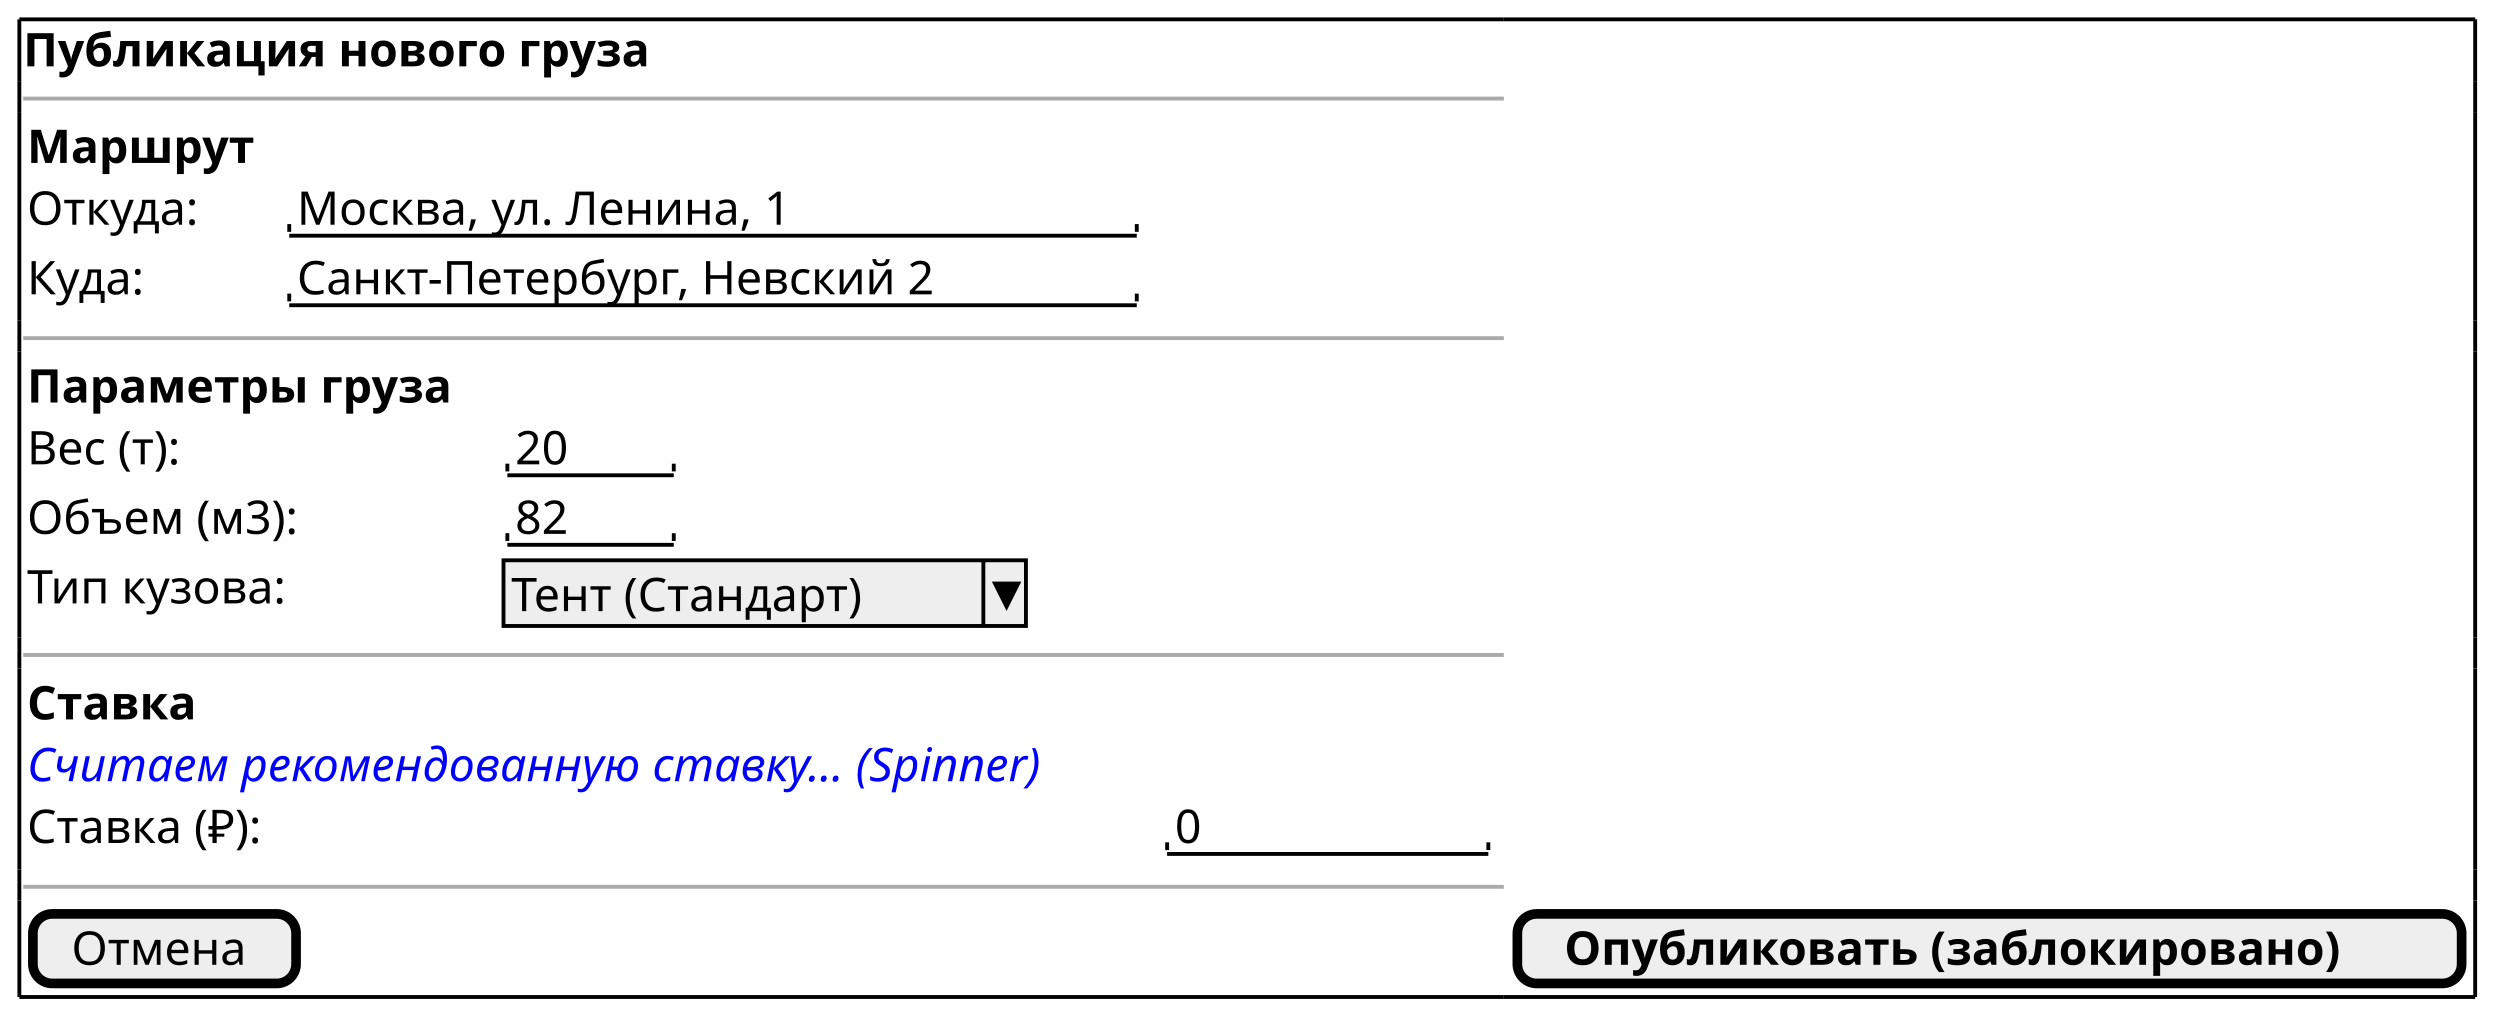
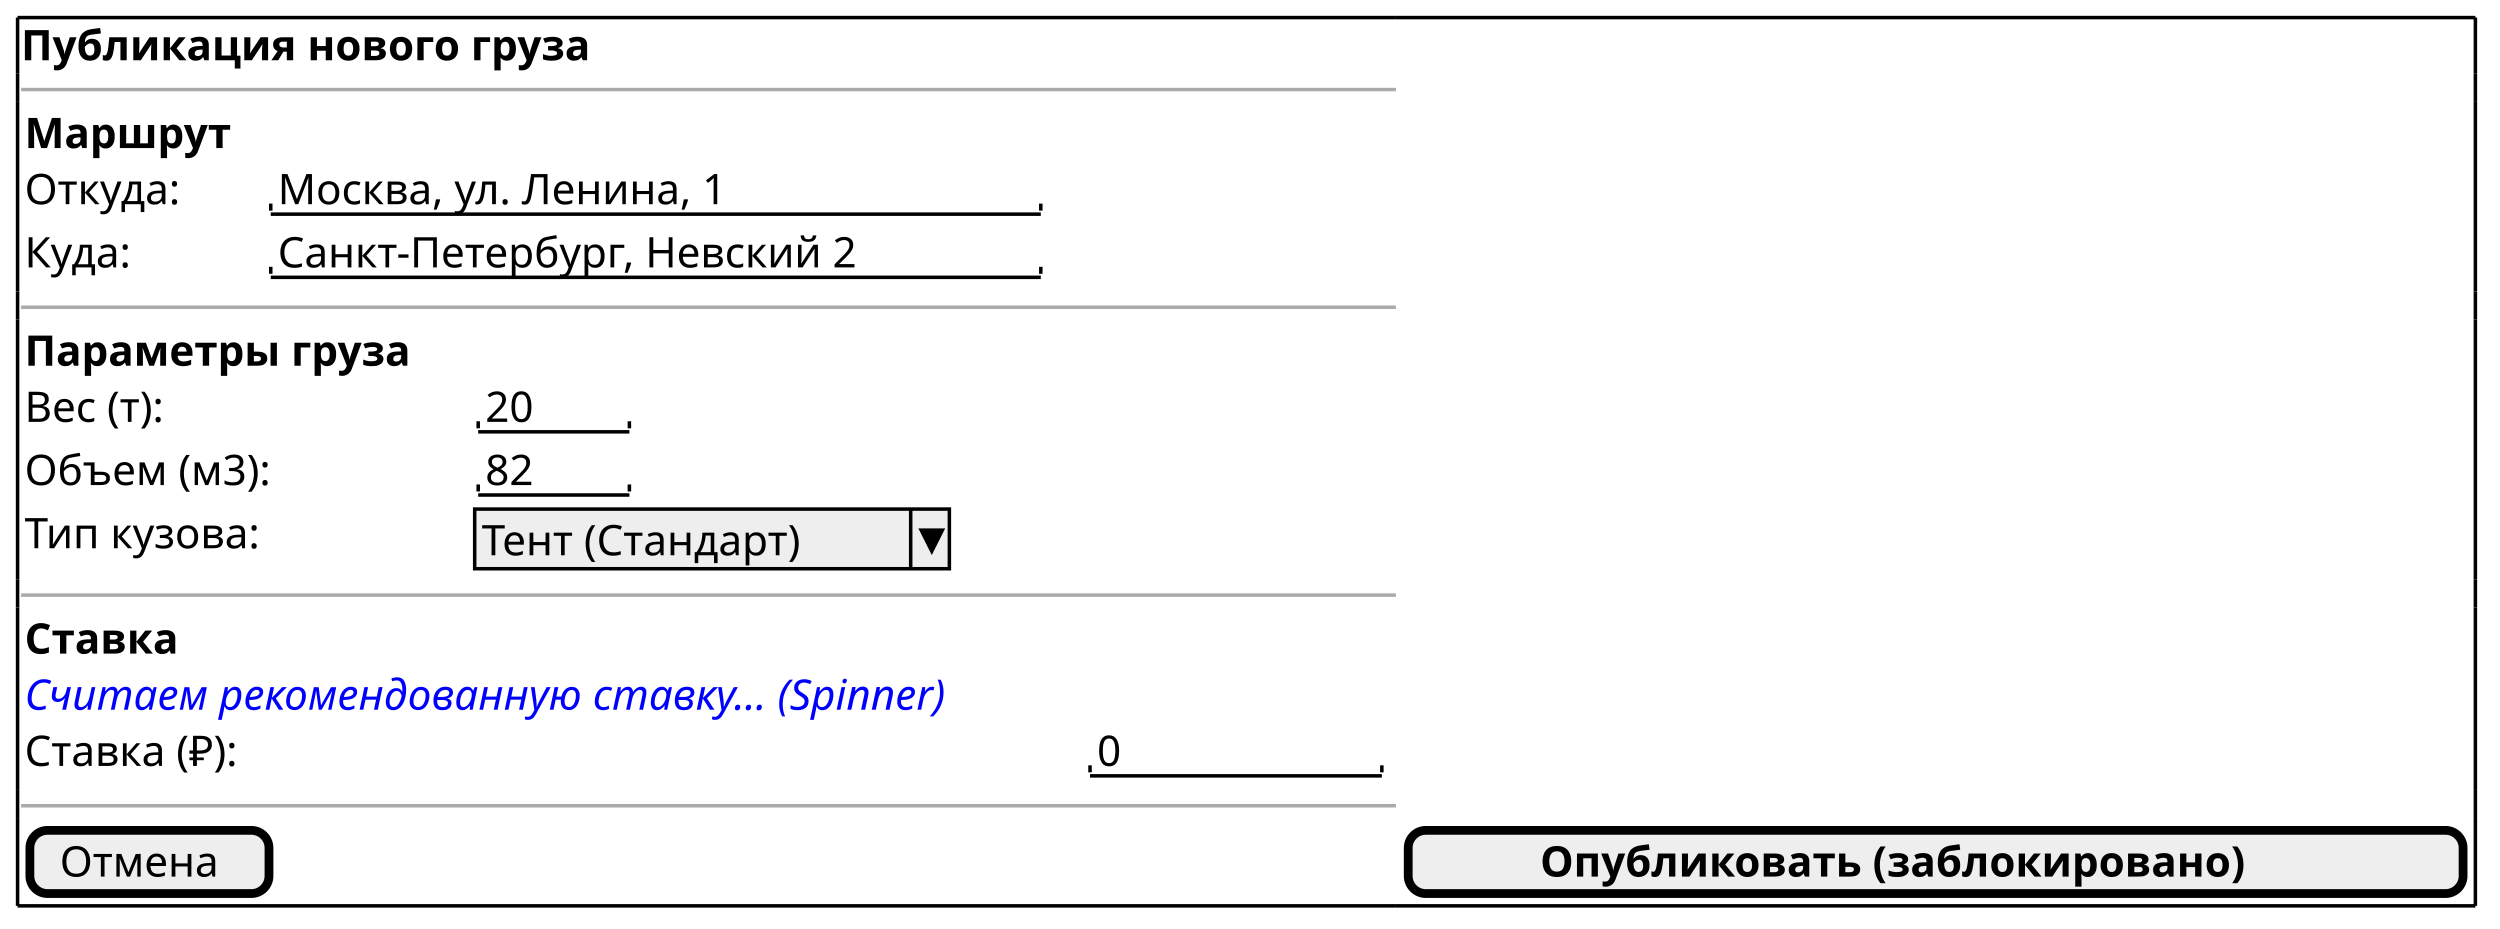
- <svg xmlns="http://www.w3.org/2000/svg" contentStyleType="text/css" height="264px" preserveAspectRatio="none" style="width:646px;height:264px;background:#FFFFFF;" version="1.1" viewBox="0 0 646 264" width="646px" zoomAndPan="magnify">
+ <svg xmlns="http://www.w3.org/2000/svg" contentScriptType="application/ecmascript" contentStyleType="text/css" height="264px" preserveAspectRatio="none" style="width:711px;height:264px;" version="1.1" viewBox="0 0 711 264" width="711px" zoomAndPan="magnify">
  <defs />
  <g>
-     <text fill="#000000" font-family="sans-serif" font-size="12" font-weight="bold" lengthAdjust="spacing" textLength="177.685" x="6" y="17.139">Публикация нового груза</text>
-     <line style="stroke:#AAAAAA;stroke-width:1.0;" x1="6" x2="388.586" y1="25.469" y2="25.469" />
-     <text fill="#000000" font-family="sans-serif" font-size="12" font-weight="bold" lengthAdjust="spacing" textLength="64.74" x="7" y="42.107">Маршрут</text>
-     <text fill="#000000" font-family="sans-serif" font-size="12" lengthAdjust="spacing" textLength="50.478" x="7" y="58.076">Откуда:</text>
-     <text fill="#000000" font-family="sans-serif" font-size="12" lengthAdjust="spacing" textLength="138.51" x="76.74" y="58.076">Москва, ул. Ленина, 1</text>
-     <line style="stroke:#000000;stroke-width:1.0;" x1="74.74" x2="293.74" y1="60.906" y2="60.906" />
-     <line style="stroke:#000000;stroke-width:1.0;" x1="74.74" x2="74.74" y1="57.906" y2="59.906" />
-     <line style="stroke:#000000;stroke-width:1.0;" x1="293.74" x2="293.74" y1="57.906" y2="59.906" />
-     <text fill="#000000" font-family="sans-serif" font-size="12" lengthAdjust="spacing" textLength="35.315" x="7" y="76.045">Куда:</text>
-     <text fill="#000000" font-family="sans-serif" font-size="12" lengthAdjust="spacing" textLength="180.967" x="76.74" y="76.045">Санкт-Петербург, Невский 2</text>
-     <line style="stroke:#000000;stroke-width:1.0;" x1="74.74" x2="293.74" y1="78.875" y2="78.875" />
-     <line style="stroke:#000000;stroke-width:1.0;" x1="74.74" x2="74.74" y1="75.875" y2="77.875" />
-     <line style="stroke:#000000;stroke-width:1.0;" x1="293.74" x2="293.74" y1="75.875" y2="77.875" />
-     <line style="stroke:#AAAAAA;stroke-width:1.0;" x1="6" x2="388.586" y1="87.375" y2="87.375" />
-     <text fill="#000000" font-family="sans-serif" font-size="12" font-weight="bold" lengthAdjust="spacing" textLength="121.102" x="7" y="104.014">Параметры груза</text>
-     <text fill="#000000" font-family="sans-serif" font-size="12" lengthAdjust="spacing" textLength="46.424" x="7" y="119.982">Вес (т):</text>
-     <text fill="#000000" font-family="sans-serif" font-size="12" lengthAdjust="spacing" textLength="15.27" x="133.102" y="119.982">20</text>
-     <line style="stroke:#000000;stroke-width:1.0;" x1="131.102" x2="174.102" y1="122.812" y2="122.812" />
-     <line style="stroke:#000000;stroke-width:1.0;" x1="131.102" x2="131.102" y1="119.812" y2="121.812" />
-     <line style="stroke:#000000;stroke-width:1.0;" x1="174.102" x2="174.102" y1="119.812" y2="121.812" />
-     <text fill="#000000" font-family="sans-serif" font-size="12" lengthAdjust="spacing" textLength="75.668" x="7" y="137.951">Объем (м3):</text>
-     <text fill="#000000" font-family="sans-serif" font-size="12" lengthAdjust="spacing" textLength="15.27" x="133.102" y="137.951">82</text>
-     <line style="stroke:#000000;stroke-width:1.0;" x1="131.102" x2="174.102" y1="140.781" y2="140.781" />
-     <line style="stroke:#000000;stroke-width:1.0;" x1="131.102" x2="131.102" y1="137.781" y2="139.781" />
-     <line style="stroke:#000000;stroke-width:1.0;" x1="174.102" x2="174.102" y1="137.781" y2="139.781" />
-     <text fill="#000000" font-family="sans-serif" font-size="12" lengthAdjust="spacing" textLength="73.33" x="7" y="155.92">Тип кузова:</text>
-     <rect fill="#EEEEEE" height="16.969" style="stroke:#000000;stroke-width:1.0;" width="135" x="130.102" y="144.781" />
-     <text fill="#000000" font-family="sans-serif" font-size="12" lengthAdjust="spacing" textLength="103.553" x="132.102" y="157.92">Тент (Стандарт)</text>
-     <line style="stroke:#000000;stroke-width:1.0;" x1="254.102" x2="254.102" y1="144.781" y2="161.75" />
-     <polygon fill="#000000" points="257.102,150.781,263.102,150.781,260.102,156.75" style="stroke:#000000;stroke-width:1.0;" />
-     <line style="stroke:#AAAAAA;stroke-width:1.0;" x1="6" x2="388.586" y1="169.25" y2="169.25" />
-     <text fill="#000000" font-family="sans-serif" font-size="12" font-weight="bold" lengthAdjust="spacing" textLength="47.695" x="7" y="185.889">Ставка</text>
-     <text fill="#0000FF" font-family="sans-serif" font-size="12" font-style="italic" lengthAdjust="spacing" textLength="291.586" x="7" y="201.857">Считаем рекомендованную ставку... (Spinner)</text>
-     <text fill="#000000" font-family="sans-serif" font-size="12" lengthAdjust="spacing" textLength="69.252" x="7" y="217.826">Ставка (₽):</text>
-     <text fill="#000000" font-family="sans-serif" font-size="12" lengthAdjust="spacing" textLength="7.635" x="303.586" y="217.826">0</text>
-     <line style="stroke:#000000;stroke-width:1.0;" x1="301.586" x2="384.586" y1="220.656" y2="220.656" />
-     <line style="stroke:#000000;stroke-width:1.0;" x1="301.586" x2="301.586" y1="217.656" y2="219.656" />
-     <line style="stroke:#000000;stroke-width:1.0;" x1="384.586" x2="384.586" y1="217.656" y2="219.656" />
-     <line style="stroke:#AAAAAA;stroke-width:1.0;" x1="6" x2="388.586" y1="229.156" y2="229.156" />
-     <rect fill="#EEEEEE" height="17.969" rx="5" ry="5" style="stroke:#000000;stroke-width:2.5;" width="68" x="8.5" y="236.156" />
-     <text fill="#000000" font-family="sans-serif" font-size="12" lengthAdjust="spacing" textLength="48.07" x="18.465" y="249.295">Отмена</text>
-     <rect fill="#EEEEEE" height="17.969" rx="5" ry="5" style="stroke:#000000;stroke-width:2.5;" width="244" x="392.086" y="236.156" />
-     <text fill="#000000" font-family="sans-serif" font-size="12" font-weight="bold" lengthAdjust="spacing" textLength="219.756" x="404.208" y="249.295">Опубликовать (заблокировано)</text>
-     <line style="stroke:#000000;stroke-width:1.0;" x1="5" x2="388.586" y1="5" y2="5" />
-     <line style="stroke:#000000;stroke-width:1.0;" x1="388.586" x2="639.586" y1="5" y2="5" />
-     <line style="stroke:#000000;stroke-width:1.0;" x1="5" x2="388.586" y1="257.625" y2="257.625" />
-     <line style="stroke:#000000;stroke-width:1.0;" x1="388.586" x2="639.586" y1="257.625" y2="257.625" />
-     <line style="stroke:#000000;stroke-width:1.0;" x1="5" x2="5" y1="5" y2="20.969" />
-     <line style="stroke:#000000;stroke-width:1.0;" x1="639.586" x2="639.586" y1="28.969" y2="82.875" />
-     <line style="stroke:#000000;stroke-width:1.0;" x1="639.586" x2="639.586" y1="5" y2="20.969" />
-     <line style="stroke:#000000;stroke-width:1.0;" x1="5" x2="5" y1="224.656" y2="232.656" />
-     <line style="stroke:#000000;stroke-width:1.0;" x1="5" x2="5" y1="164.75" y2="172.75" />
-     <line style="stroke:#000000;stroke-width:1.0;" x1="639.586" x2="639.586" y1="224.656" y2="232.656" />
-     <line style="stroke:#000000;stroke-width:1.0;" x1="5" x2="5" y1="82.875" y2="90.875" />
-     <line style="stroke:#000000;stroke-width:1.0;" x1="639.586" x2="639.586" y1="164.75" y2="172.75" />
-     <line style="stroke:#000000;stroke-width:1.0;" x1="5" x2="5" y1="20.969" y2="28.969" />
-     <line style="stroke:#000000;stroke-width:1.0;" x1="639.586" x2="639.586" y1="82.875" y2="90.875" />
-     <line style="stroke:#000000;stroke-width:1.0;" x1="639.586" x2="639.586" y1="20.969" y2="28.969" />
-     <line style="stroke:#000000;stroke-width:1.0;" x1="5" x2="5" y1="232.656" y2="257.625" />
-     <line style="stroke:#000000;stroke-width:1.0;" x1="5" x2="5" y1="172.75" y2="224.656" />
-     <line style="stroke:#000000;stroke-width:1.0;" x1="639.586" x2="639.586" y1="232.656" y2="257.625" />
-     <line style="stroke:#000000;stroke-width:1.0;" x1="5" x2="5" y1="90.875" y2="164.75" />
-     <line style="stroke:#000000;stroke-width:1.0;" x1="639.586" x2="639.586" y1="172.75" y2="224.656" />
-     <line style="stroke:#000000;stroke-width:1.0;" x1="5" x2="5" y1="28.969" y2="82.875" />
-     <line style="stroke:#000000;stroke-width:1.0;" x1="639.586" x2="639.586" y1="90.875" y2="164.75" />
+     <text fill="#000000" font-family="sans-serif" font-size="12" font-weight="bold" lengthAdjust="spacingAndGlyphs" textLength="181" x="6" y="17.139">Публикация нового груза</text>
+     <line style="stroke: #AAAAAA; stroke-width: 1.0;" x1="6" x2="397" y1="25.469" y2="25.469" />
+     <text fill="#000000" font-family="sans-serif" font-size="12" font-weight="bold" lengthAdjust="spacingAndGlyphs" textLength="67" x="7" y="42.107">Маршрут</text>
+     <text fill="#000000" font-family="sans-serif" font-size="12" lengthAdjust="spacingAndGlyphs" textLength="52" x="7" y="58.076">Откуда:</text>
+     <text fill="#000000" font-family="sans-serif" font-size="12" lengthAdjust="spacingAndGlyphs" textLength="141" x="79" y="58.076">Москва, ул. Ленина, 1</text>
+     <line style="stroke: #000000; stroke-width: 1.0;" x1="77" x2="296" y1="60.906" y2="60.906" />
+     <line style="stroke: #000000; stroke-width: 1.0;" x1="77" x2="77" y1="57.906" y2="59.906" />
+     <line style="stroke: #000000; stroke-width: 1.0;" x1="296" x2="296" y1="57.906" y2="59.906" />
+     <text fill="#000000" font-family="sans-serif" font-size="12" lengthAdjust="spacingAndGlyphs" textLength="36" x="7" y="76.045">Куда:</text>
+     <text fill="#000000" font-family="sans-serif" font-size="12" lengthAdjust="spacingAndGlyphs" textLength="189" x="79" y="76.045">Санкт-Петербург, Невский 2</text>
+     <line style="stroke: #000000; stroke-width: 1.0;" x1="77" x2="296" y1="78.875" y2="78.875" />
+     <line style="stroke: #000000; stroke-width: 1.0;" x1="77" x2="77" y1="75.875" y2="77.875" />
+     <line style="stroke: #000000; stroke-width: 1.0;" x1="296" x2="296" y1="75.875" y2="77.875" />
+     <line style="stroke: #AAAAAA; stroke-width: 1.0;" x1="6" x2="397" y1="87.375" y2="87.375" />
+     <text fill="#000000" font-family="sans-serif" font-size="12" font-weight="bold" lengthAdjust="spacingAndGlyphs" textLength="126" x="7" y="104.014">Параметры груза</text>
+     <text fill="#000000" font-family="sans-serif" font-size="12" lengthAdjust="spacingAndGlyphs" textLength="50" x="7" y="119.982">Вес (т):</text>
+     <text fill="#000000" font-family="sans-serif" font-size="12" lengthAdjust="spacingAndGlyphs" textLength="16" x="138" y="119.982">20</text>
+     <line style="stroke: #000000; stroke-width: 1.0;" x1="136" x2="179" y1="122.812" y2="122.812" />
+     <line style="stroke: #000000; stroke-width: 1.0;" x1="136" x2="136" y1="119.812" y2="121.812" />
+     <line style="stroke: #000000; stroke-width: 1.0;" x1="179" x2="179" y1="119.812" y2="121.812" />
+     <text fill="#000000" font-family="sans-serif" font-size="12" lengthAdjust="spacingAndGlyphs" textLength="77" x="7" y="137.951">Объем (м3):</text>
+     <text fill="#000000" font-family="sans-serif" font-size="12" lengthAdjust="spacingAndGlyphs" textLength="16" x="138" y="137.951">82</text>
+     <line style="stroke: #000000; stroke-width: 1.0;" x1="136" x2="179" y1="140.781" y2="140.781" />
+     <line style="stroke: #000000; stroke-width: 1.0;" x1="136" x2="136" y1="137.781" y2="139.781" />
+     <line style="stroke: #000000; stroke-width: 1.0;" x1="179" x2="179" y1="137.781" y2="139.781" />
+     <text fill="#000000" font-family="sans-serif" font-size="12" lengthAdjust="spacingAndGlyphs" textLength="74" x="7" y="155.92">Тип кузова:</text>
+     <rect fill="#EEEEEE" height="16.969" style="stroke: #000000; stroke-width: 1.0;" width="135" x="135" y="144.781" />
+     <text fill="#000000" font-family="sans-serif" font-size="12" lengthAdjust="spacingAndGlyphs" textLength="113" x="137" y="157.92">Тент (Стандарт)</text>
+     <line style="stroke: #000000; stroke-width: 1.0;" x1="259" x2="259" y1="144.781" y2="161.75" />
+     <polygon fill="#000000" points="262,150.781,268,150.781,265,156.75" style="stroke: #000000; stroke-width: 1.0;" />
+     <line style="stroke: #AAAAAA; stroke-width: 1.0;" x1="6" x2="397" y1="169.25" y2="169.25" />
+     <text fill="#000000" font-family="sans-serif" font-size="12" font-weight="bold" lengthAdjust="spacingAndGlyphs" textLength="50" x="7" y="185.889">Ставка</text>
+     <text fill="#0000FF" font-family="sans-serif" font-size="12" font-style="italic" lengthAdjust="spacingAndGlyphs" textLength="300" x="7" y="201.857">Считаем рекомендованную ставку... (Spinner)</text>
+     <text fill="#000000" font-family="sans-serif" font-size="12" lengthAdjust="spacingAndGlyphs" textLength="73" x="7" y="217.826">Ставка (₽):</text>
+     <text fill="#000000" font-family="sans-serif" font-size="12" lengthAdjust="spacingAndGlyphs" textLength="8" x="312" y="217.826">0</text>
+     <line style="stroke: #000000; stroke-width: 1.0;" x1="310" x2="393" y1="220.656" y2="220.656" />
+     <line style="stroke: #000000; stroke-width: 1.0;" x1="310" x2="310" y1="217.656" y2="219.656" />
+     <line style="stroke: #000000; stroke-width: 1.0;" x1="393" x2="393" y1="217.656" y2="219.656" />
+     <line style="stroke: #AAAAAA; stroke-width: 1.0;" x1="6" x2="397" y1="229.156" y2="229.156" />
+     <rect fill="#EEEEEE" height="17.969" rx="5" ry="5" style="stroke: #000000; stroke-width: 2.5;" width="68" x="8.5" y="236.156" />
+     <text fill="#000000" font-family="sans-serif" font-size="12" lengthAdjust="spacingAndGlyphs" textLength="51" x="17" y="249.295">Отмена</text>
+     <rect fill="#EEEEEE" height="17.969" rx="5" ry="5" style="stroke: #000000; stroke-width: 2.5;" width="300" x="400.5" y="236.156" />
+     <text fill="#000000" font-family="sans-serif" font-size="12" font-weight="bold" lengthAdjust="spacingAndGlyphs" textLength="225" x="438" y="249.295">Опубликовать (заблокировано)</text>
+     <line style="stroke: #000000; stroke-width: 1.0;" x1="5" x2="397" y1="5" y2="5" />
+     <line style="stroke: #000000; stroke-width: 1.0;" x1="397" x2="704" y1="5" y2="5" />
+     <line style="stroke: #000000; stroke-width: 1.0;" x1="5" x2="397" y1="257.625" y2="257.625" />
+     <line style="stroke: #000000; stroke-width: 1.0;" x1="397" x2="704" y1="257.625" y2="257.625" />
+     <line style="stroke: #000000; stroke-width: 1.0;" x1="5" x2="5" y1="5" y2="20.969" />
+     <line style="stroke: #000000; stroke-width: 1.0;" x1="704" x2="704" y1="28.969" y2="82.875" />
+     <line style="stroke: #000000; stroke-width: 1.0;" x1="704" x2="704" y1="5" y2="20.969" />
+     <line style="stroke: #000000; stroke-width: 1.0;" x1="5" x2="5" y1="224.656" y2="232.656" />
+     <line style="stroke: #000000; stroke-width: 1.0;" x1="5" x2="5" y1="164.75" y2="172.75" />
+     <line style="stroke: #000000; stroke-width: 1.0;" x1="704" x2="704" y1="224.656" y2="232.656" />
+     <line style="stroke: #000000; stroke-width: 1.0;" x1="5" x2="5" y1="82.875" y2="90.875" />
+     <line style="stroke: #000000; stroke-width: 1.0;" x1="704" x2="704" y1="164.75" y2="172.75" />
+     <line style="stroke: #000000; stroke-width: 1.0;" x1="5" x2="5" y1="20.969" y2="28.969" />
+     <line style="stroke: #000000; stroke-width: 1.0;" x1="704" x2="704" y1="82.875" y2="90.875" />
+     <line style="stroke: #000000; stroke-width: 1.0;" x1="704" x2="704" y1="20.969" y2="28.969" />
+     <line style="stroke: #000000; stroke-width: 1.0;" x1="5" x2="5" y1="232.656" y2="257.625" />
+     <line style="stroke: #000000; stroke-width: 1.0;" x1="5" x2="5" y1="172.75" y2="224.656" />
+     <line style="stroke: #000000; stroke-width: 1.0;" x1="704" x2="704" y1="232.656" y2="257.625" />
+     <line style="stroke: #000000; stroke-width: 1.0;" x1="5" x2="5" y1="90.875" y2="164.75" />
+     <line style="stroke: #000000; stroke-width: 1.0;" x1="704" x2="704" y1="172.75" y2="224.656" />
+     <line style="stroke: #000000; stroke-width: 1.0;" x1="5" x2="5" y1="28.969" y2="82.875" />
+     <line style="stroke: #000000; stroke-width: 1.0;" x1="704" x2="704" y1="90.875" y2="164.75" />
  </g>
</svg>
